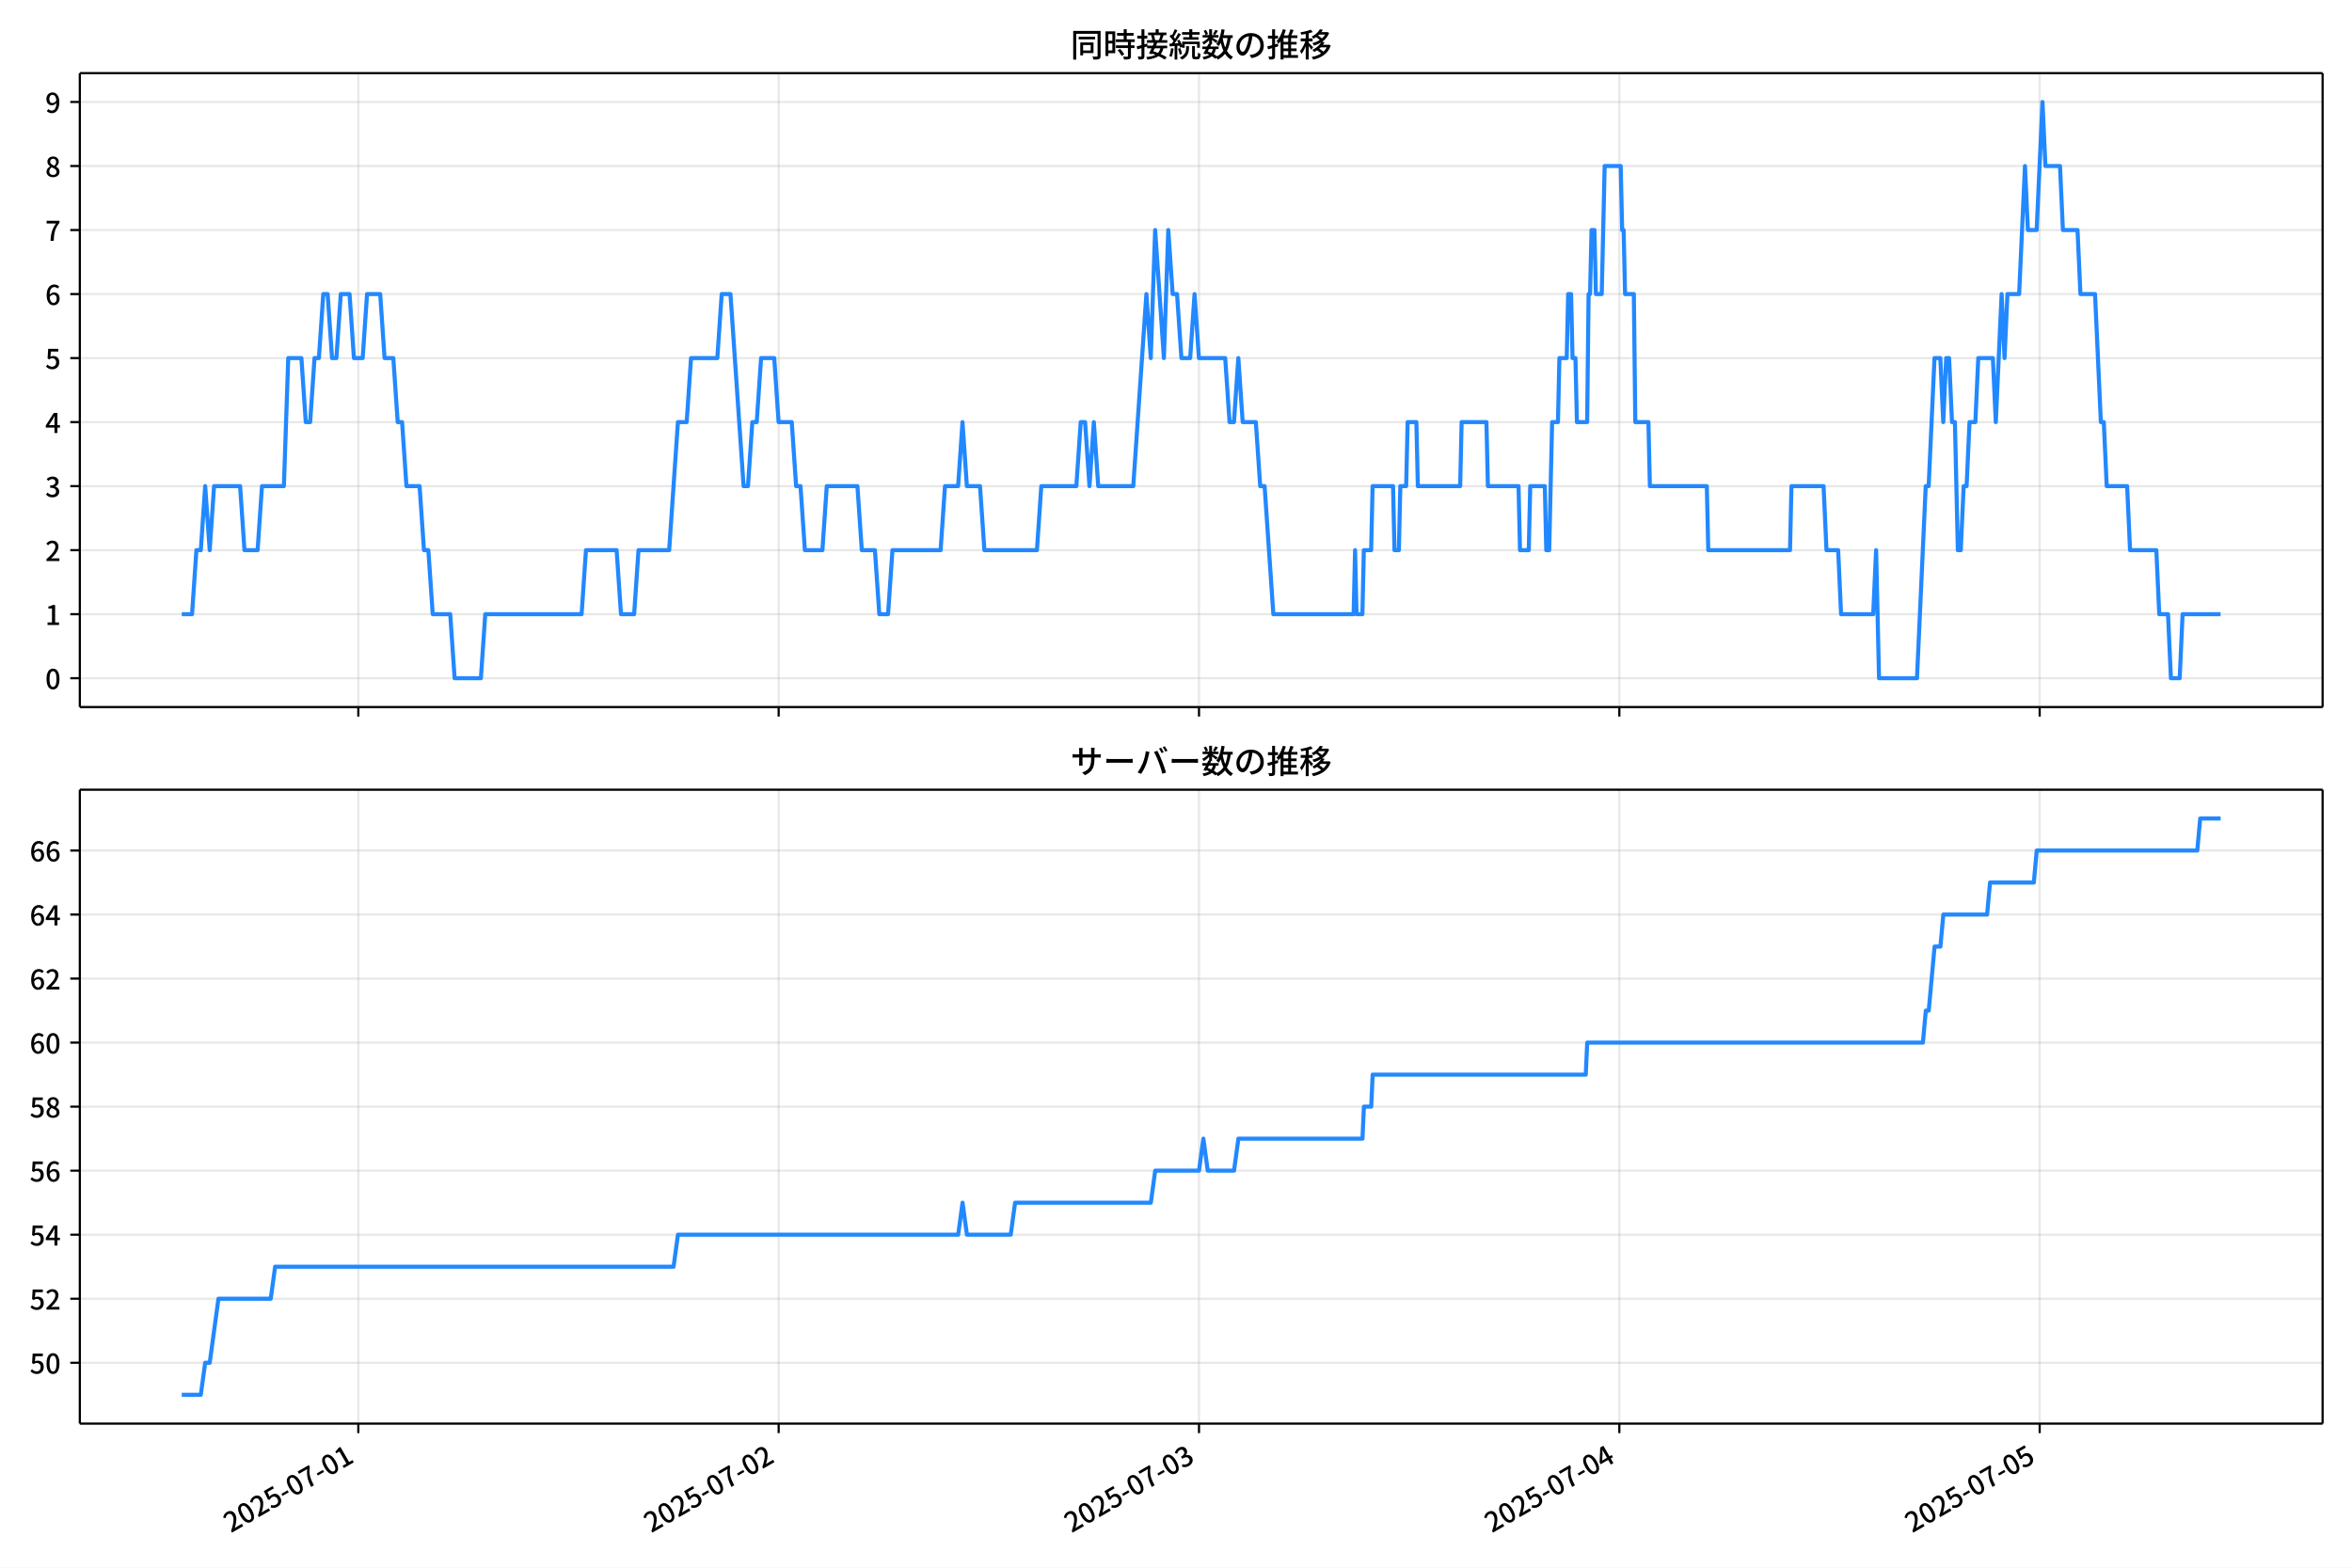
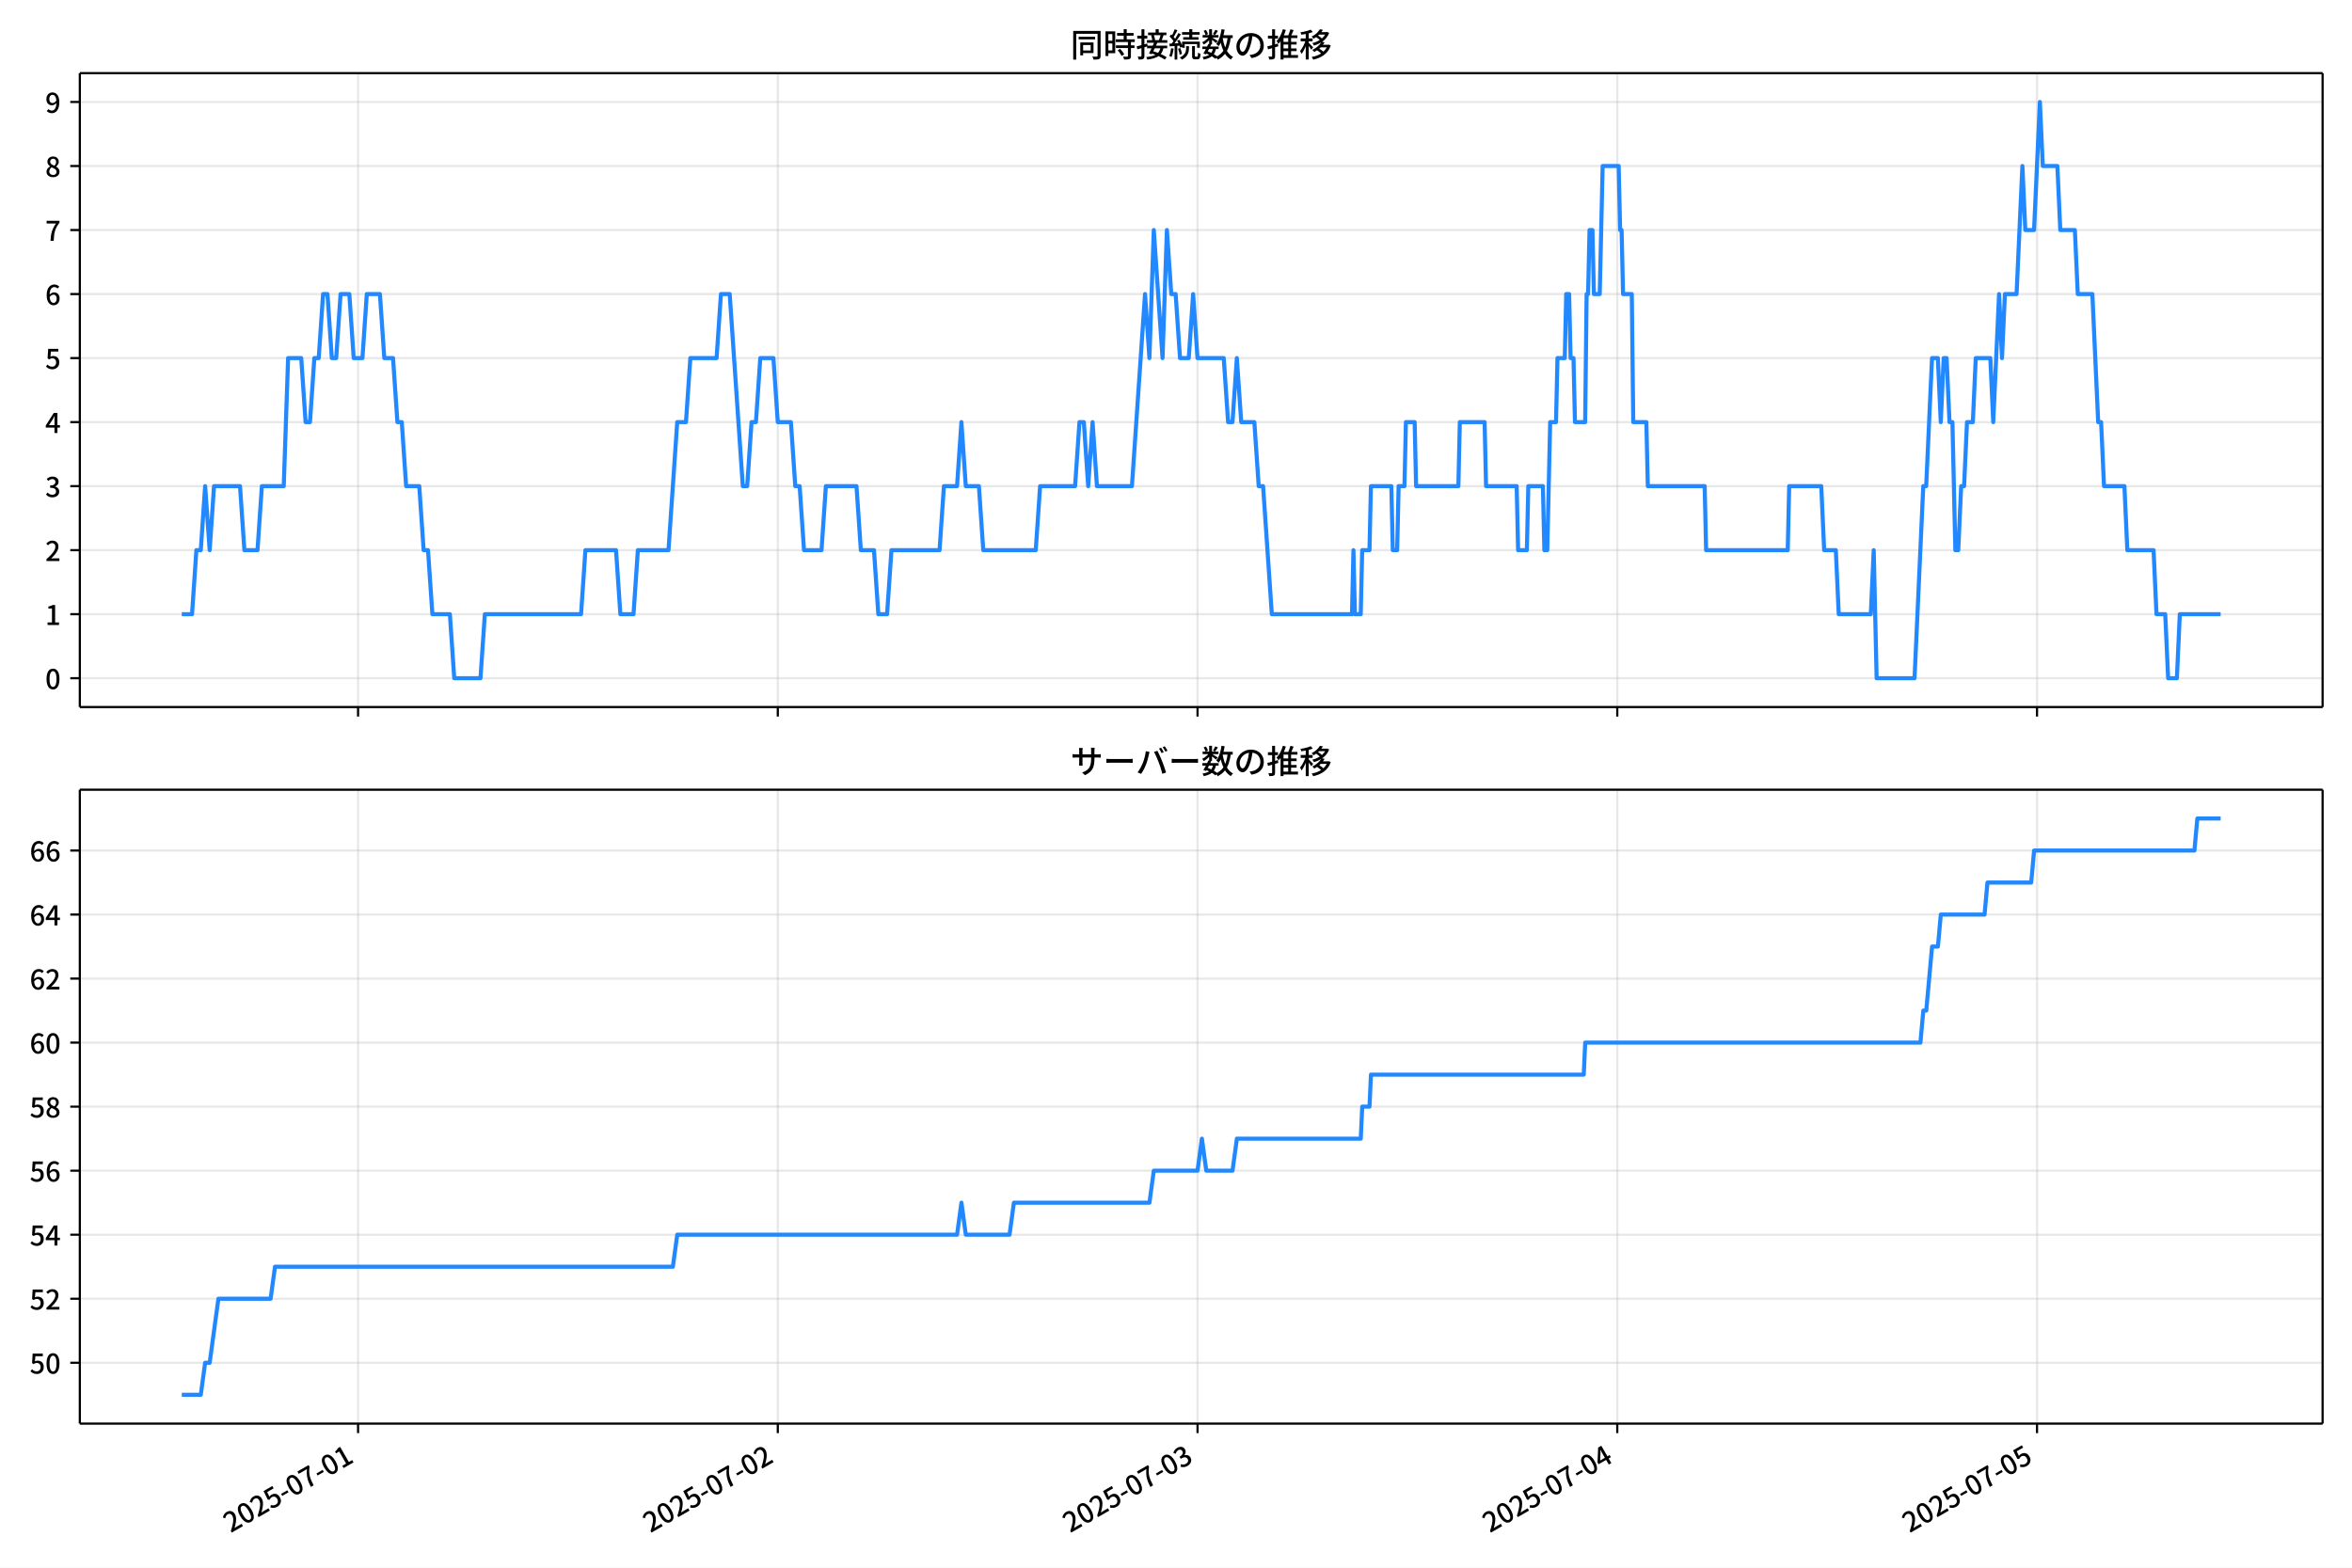
<svg xmlns="http://www.w3.org/2000/svg" xmlns:xlink="http://www.w3.org/1999/xlink" version="1.1" viewBox="0 0 864 576">
  <defs>
    <style type="text/css">*{stroke-linejoin: round; stroke-linecap: butt}</style>
  </defs>
  <g id="aa">
    <g id="ab">
      <path d="m0 576h864v-576h-864z" fill="#fff" />
    </g>
    <g id="ac">
      <g id="ad">
        <path d="m29.32 259.78h823.88v-232.9h-823.88z" fill="#fff" />
      </g>
      <g id="ae">
        <g id="af">
          <g id="ag">
-             <path d="m131.63 259.78v-232.9" clip-path="url(#c)" fill="none" stroke="#b0b0b0" stroke-linecap="square" stroke-opacity=".3" stroke-width=".8" />
+             <path d="m131.53 259.78v-232.9" clip-path="url(#c)" fill="none" stroke="#b0b0b0" stroke-linecap="square" stroke-opacity=".3" stroke-width=".8" />
          </g>
          <g id="ah">
            <defs>
              <path id="g" d="m0 0v3.5" stroke="#000" stroke-width=".8" />
            </defs>
-             <use x="131.627" y="259.778" stroke="#000000" stroke-width=".8" xlink:href="#g" />
+             <use x="131.534" y="259.778" stroke="#000000" stroke-width=".8" xlink:href="#g" />
          </g>
        </g>
        <g id="ai">
          <g id="aj">
-             <path d="m286.04 259.78v-232.9" clip-path="url(#c)" fill="none" stroke="#b0b0b0" stroke-linecap="square" stroke-opacity=".3" stroke-width=".8" />
+             <path d="m285.72 259.78v-232.9" clip-path="url(#c)" fill="none" stroke="#b0b0b0" stroke-linecap="square" stroke-opacity=".3" stroke-width=".8" />
          </g>
          <g id="ak">
-             <use x="286.037" y="259.778" stroke="#000000" stroke-width=".8" xlink:href="#g" />
+             <use x="285.724" y="259.778" stroke="#000000" stroke-width=".8" xlink:href="#g" />
          </g>
        </g>
        <g id="al">
          <g id="am">
-             <path d="m440.45 259.78v-232.9" clip-path="url(#c)" fill="none" stroke="#b0b0b0" stroke-linecap="square" stroke-opacity=".3" stroke-width=".8" />
+             <path d="m439.91 259.78v-232.9" clip-path="url(#c)" fill="none" stroke="#b0b0b0" stroke-linecap="square" stroke-opacity=".3" stroke-width=".8" />
          </g>
          <g id="an">
-             <use x="440.448" y="259.778" stroke="#000000" stroke-width=".8" xlink:href="#g" />
+             <use x="439.914" y="259.778" stroke="#000000" stroke-width=".8" xlink:href="#g" />
          </g>
        </g>
        <g id="ao">
          <g id="ap">
-             <path d="m594.86 259.78v-232.9" clip-path="url(#c)" fill="none" stroke="#b0b0b0" stroke-linecap="square" stroke-opacity=".3" stroke-width=".8" />
+             <path d="m594.1 259.78v-232.9" clip-path="url(#c)" fill="none" stroke="#b0b0b0" stroke-linecap="square" stroke-opacity=".3" stroke-width=".8" />
          </g>
          <g id="aq">
-             <use x="594.858" y="259.778" stroke="#000000" stroke-width=".8" xlink:href="#g" />
+             <use x="594.103" y="259.778" stroke="#000000" stroke-width=".8" xlink:href="#g" />
          </g>
        </g>
        <g id="ar">
          <g id="as">
-             <path d="m749.27 259.78v-232.9" clip-path="url(#c)" fill="none" stroke="#b0b0b0" stroke-linecap="square" stroke-opacity=".3" stroke-width=".8" />
+             <path d="m748.29 259.78v-232.9" clip-path="url(#c)" fill="none" stroke="#b0b0b0" stroke-linecap="square" stroke-opacity=".3" stroke-width=".8" />
          </g>
          <g id="at">
-             <use x="749.269" y="259.778" stroke="#000000" stroke-width=".8" xlink:href="#g" />
+             <use x="748.293" y="259.778" stroke="#000000" stroke-width=".8" xlink:href="#g" />
          </g>
        </g>
      </g>
      <g id="au">
        <g id="av">
          <g id="aw">
            <path d="m29.32 249.19h823.88" clip-path="url(#c)" fill="none" stroke="#b0b0b0" stroke-linecap="square" stroke-opacity=".3" stroke-width=".8" />
          </g>
          <g id="ax">
            <defs>
              <path id="a" d="m0 0h-3.5" stroke="#000" stroke-width=".8" />
            </defs>
            <use x="29.32" y="249.191" stroke="#000000" stroke-width=".8" xlink:href="#a" />
          </g>
          <g id="ay">
            <g transform="translate(16.62 253.18) scale(.1 -.1)">
              <defs>
                <path id="b" transform="scale(.015625)" d="m1830-90q-460 0-806 275-346 276-535 823-188 547-188 1366 0 820 188 1357 189 538 535 803 346 266 806 266 461 0 800-269 340-269 528-803 189-534 189-1354 0-819-189-1366-188-547-528-823-339-275-800-275zm0 589q237 0 422 185 186 186 288 599 103 413 103 1091 0 679-103 1082-102 403-288 582-185 180-422 180-236 0-422-180-186-179-292-582-105-403-105-1082 0-678 105-1091 106-413 292-599 186-185 422-185z" />
              </defs>
              <use xlink:href="#b" />
            </g>
          </g>
        </g>
        <g id="az">
          <g id="ba">
            <path d="m29.32 225.67h823.88" clip-path="url(#c)" fill="none" stroke="#b0b0b0" stroke-linecap="square" stroke-opacity=".3" stroke-width=".8" />
          </g>
          <g id="bb">
            <use x="29.32" y="225.666" stroke="#000000" stroke-width=".8" xlink:href="#a" />
          </g>
          <g id="bc">
            <g transform="translate(16.62 229.65) scale(.1 -.1)">
              <defs>
                <path id="q" transform="scale(.015625)" d="m544 0v608h1037v3277h-845v467q333 58 579 147 247 90 451 218h557v-4109h915v-608h-2694z" />
              </defs>
              <use xlink:href="#q" />
            </g>
          </g>
        </g>
        <g id="bd">
          <g id="be">
            <path d="m29.32 202.14h823.88" clip-path="url(#c)" fill="none" stroke="#b0b0b0" stroke-linecap="square" stroke-opacity=".3" stroke-width=".8" />
          </g>
          <g id="bf">
            <use x="29.32" y="202.141" stroke="#000000" stroke-width=".8" xlink:href="#a" />
          </g>
          <g id="bg">
            <g transform="translate(16.62 206.13) scale(.1 -.1)">
              <defs>
                <path id="e" transform="scale(.015625)" d="m282 0v429q697 621 1164 1136 468 515 701 956 234 442 234 826 0 256-87 451-86 196-262 301-176 106-445 106-275 0-506-151-230-150-422-368l-416 410q301 333 637 518 336 186 803 186 429 0 749-176t496-493 176-745q0-455-224-919t-615-935q-390-470-889-950 186 20 394 36t374 16h1184v-634h-3046z" />
              </defs>
              <use xlink:href="#e" />
            </g>
          </g>
        </g>
        <g id="bh">
          <g id="bi">
            <path d="m29.32 178.62h823.88" clip-path="url(#c)" fill="none" stroke="#b0b0b0" stroke-linecap="square" stroke-opacity=".3" stroke-width=".8" />
          </g>
          <g id="bj">
            <use x="29.32" y="178.616" stroke="#000000" stroke-width=".8" xlink:href="#a" />
          </g>
          <g id="bk">
            <g transform="translate(16.62 182.6) scale(.1 -.1)">
              <defs>
                <path id="p" transform="scale(.015625)" d="m1715-90q-371 0-656 90t-503 240q-217 150-377 323l359 474q211-205 479-359 269-153 634-153 269 0 467 92 199 93 311 266t112 423q0 256-125 451t-429 300q-304 106-835 106v551q467 0 732 105 266 106 384 291 119 186 119 423 0 307-192 489-192 183-531 183-269 0-503-119-233-118-438-316l-384 460q282 256 614 413 333 157 737 157 422 0 748-144 327-144 512-413 186-269 186-659 0-403-221-685-221-281-592-422v-26q269-70 490-227t349-400 128-557q0-422-215-726-214-304-573-468-358-163-787-163z" />
              </defs>
              <use xlink:href="#p" />
            </g>
          </g>
        </g>
        <g id="bl">
          <g id="bm">
            <path d="m29.32 155.09h823.88" clip-path="url(#c)" fill="none" stroke="#b0b0b0" stroke-linecap="square" stroke-opacity=".3" stroke-width=".8" />
          </g>
          <g id="bn">
            <use x="29.32" y="155.091" stroke="#000000" stroke-width=".8" xlink:href="#a" />
          </g>
          <g id="bo">
            <g transform="translate(16.62 159.08) scale(.1 -.1)">
              <defs>
                <path id="k" transform="scale(.015625)" d="m2170 0v3072q0 192 12 457 13 266 20 458h-26q-90-179-183-365-92-185-195-364l-921-1415h2579v-576h-3328v493l1875 2957h858v-4717h-691z" />
              </defs>
              <use xlink:href="#k" />
            </g>
          </g>
        </g>
        <g id="bp">
          <g id="bq">
            <path d="m29.32 131.57h823.88" clip-path="url(#c)" fill="none" stroke="#b0b0b0" stroke-linecap="square" stroke-opacity=".3" stroke-width=".8" />
          </g>
          <g id="br">
            <use x="29.32" y="131.566" stroke="#000000" stroke-width=".8" xlink:href="#a" />
          </g>
          <g id="bs">
            <g transform="translate(16.62 135.55) scale(.1 -.1)">
              <defs>
                <path id="f" transform="scale(.015625)" d="m1715-90q-365 0-653 90t-506 237q-217 147-383 307l352 480q134-134 294-246t361-183q202-70 452-70 262 0 473 118 212 119 333 346 122 227 122 541 0 460-247 716-246 256-649 256-224 0-384-64t-365-198l-365 237 141 2240h2387v-627h-1747l-109-1204q154 77 307 118 154 42 340 42 397 0 723-160t518-490q192-329 192-847 0-519-224-887t-586-560q-361-192-777-192z" />
              </defs>
              <use xlink:href="#f" />
            </g>
          </g>
        </g>
        <g id="bt">
          <g id="bu">
            <path d="m29.32 108.04h823.88" clip-path="url(#c)" fill="none" stroke="#b0b0b0" stroke-linecap="square" stroke-opacity=".3" stroke-width=".8" />
          </g>
          <g id="bv">
            <use x="29.32" y="108.041" stroke="#000000" stroke-width=".8" xlink:href="#a" />
          </g>
          <g id="bw">
            <g transform="translate(16.62 112.03) scale(.1 -.1)">
              <defs>
                <path id="i" transform="scale(.015625)" d="m1971-90q-339 0-634 144-294 144-518 435-224 292-352 733-128 442-128 1044 0 678 147 1161 148 483 397 784 250 301 570 445t665 144q397 0 688-147 292-147 490-359l-403-448q-128 154-327 253-198 99-409 99-307 0-567-182-259-182-413-605-153-422-153-1145 0-608 115-1002t326-589q212-195 493-195 212 0 375 121 163 122 259 343t96 522q0 300-90 511-89 212-259 320-169 109-419 109-211 0-451-134t-458-461l-25 538q134 192 313 323t374 201q196 71 375 71 397 0 694-163 298-163 467-490 170-326 170-825 0-468-195-817-195-348-512-544-317-195-701-195z" />
              </defs>
              <use xlink:href="#i" />
            </g>
          </g>
        </g>
        <g id="bx">
          <g id="by">
            <path d="m29.32 84.516h823.88" clip-path="url(#c)" fill="none" stroke="#b0b0b0" stroke-linecap="square" stroke-opacity=".3" stroke-width=".8" />
          </g>
          <g id="bz">
            <use x="29.32" y="84.516" stroke="#000000" stroke-width=".8" xlink:href="#a" />
          </g>
          <g id="ca">
            <g transform="translate(16.62 88.501) scale(.1 -.1)">
              <defs>
                <path id="j" transform="scale(.015625)" d="m1235 0q32 646 109 1187t224 1024 384 941 576 938h-2208v627h3027v-455q-409-512-665-989-256-476-397-969t-205-1053-90-1251h-755z" />
              </defs>
              <use xlink:href="#j" />
            </g>
          </g>
        </g>
        <g id="cb">
          <g id="cc">
            <path d="m29.32 60.991h823.88" clip-path="url(#c)" fill="none" stroke="#b0b0b0" stroke-linecap="square" stroke-opacity=".3" stroke-width=".8" />
          </g>
          <g id="cd">
            <use x="29.32" y="60.991" stroke="#000000" stroke-width=".8" xlink:href="#a" />
          </g>
          <g id="ce">
            <g transform="translate(16.62 64.976) scale(.1 -.1)">
              <defs>
                <path id="o" transform="scale(.015625)" d="m1830-90q-441 0-787 163-345 164-547 448-202 285-202 650 0 314 122 557t314 419 403 291v32q-256 186-442 458-185 272-185 643 0 365 176 640t480 425q304 151 694 151 410 0 704-160t457-439q164-278 164-649 0-237-96-448t-234-381q-137-169-291-278v-32q218-115 397-285 179-169 288-406t109-557q0-346-189-628-189-281-532-448-342-166-803-166zm314 2708q205 198 310 419 106 221 106 464 0 211-83 384t-247 272q-163 99-393 99-288 0-480-183-192-182-192-502 0-256 134-429 135-172 359-294t486-230zm-294-2170q236 0 418 89 183 90 285 253 103 164 103 388 0 211-90 367-89 157-246 272-157 116-368 215t-454 195q-244-173-398-426-153-252-153-553 0-237 118-416 119-179 324-282 205-102 461-102z" />
              </defs>
              <use xlink:href="#o" />
            </g>
          </g>
        </g>
        <g id="cf">
          <g id="cg">
            <path d="m29.32 37.466h823.88" clip-path="url(#c)" fill="none" stroke="#b0b0b0" stroke-linecap="square" stroke-opacity=".3" stroke-width=".8" />
          </g>
          <g id="ch">
            <use x="29.32" y="37.466" stroke="#000000" stroke-width=".8" xlink:href="#a" />
          </g>
          <g id="ci">
            <g transform="translate(16.62 41.451) scale(.1 -.1)">
              <defs>
                <path id="x" transform="scale(.015625)" d="m1562-90q-410 0-708 150-297 151-502 356l403 461q141-160 346-256t422-96q224 0 425 102 202 103 352 333 151 230 237 614 87 384 87 941 0 589-115 970t-323 563-496 182q-205 0-372-118-166-118-262-336t-96-525q0-301 86-512 87-211 259-323 173-112 417-112 224 0 460 141 237 141 448 461l32-544q-134-180-313-314t-371-208-384-74q-391 0-689 166-297 167-467 496-169 330-169 823 0 467 195 816t515 541 698 192q339 0 636-138 298-137 519-419 221-281 349-710t128-1018q0-691-141-1187t-391-807q-249-310-563-461-313-150-652-150z" />
              </defs>
              <use xlink:href="#x" />
            </g>
          </g>
        </g>
      </g>
      <g id="cj">
-         <path d="m66.769 225.67h3.776l1.605-23.525h1.614l1.605-23.525 1.667 23.525 1.601-23.525h9.561l1.608 23.525h4.825l1.608-23.525h8.042l1.608-47.05h4.825l1.608 23.525h1.608l1.608-23.525h1.608l1.608-23.525h1.608l1.608 23.525h1.608l1.608-23.525h3.217l1.608 23.525h3.217l1.608-23.525h4.825l1.608 23.525h3.217l1.608 23.525h1.608l1.608 23.525h4.825l1.608 23.525h1.608l1.608 23.525h6.434l1.608 23.525h9.651l1.608-23.525h35.386l1.608-23.525h11.259l1.608 23.525h4.825l1.608-23.525h11.259l3.217-47.05h3.217l1.608-23.525h9.651l1.608-23.525h3.217l4.825 70.575h1.608l1.608-23.525h1.608l1.608-23.525h4.825l1.608 23.525h4.825l1.608 23.525h1.608l1.608 23.525h6.434l1.608-23.525h11.259l1.608 23.525h4.825l1.608 23.525h3.217l1.608-23.525h17.693l1.608-23.525h4.825l1.608-23.525 1.608 23.525h4.825l1.608 23.525h19.301l1.608-23.525h12.868l1.608-23.525h1.608l1.608 23.525 1.608-23.525 1.608 23.525h12.868l4.825-70.575 1.608 23.525 1.608-47.05 3.217 47.05 1.608-47.05 1.608 23.525h1.608l1.608 23.525h3.217l1.608-23.525 1.608 23.525h9.651l1.608 23.525h1.608l1.608-23.525 1.608 23.525h4.825l1.608 23.525h1.608l3.217 47.05h29.488l.536-23.525.536 23.525h2.145l.536-23.525h2.681l.536-23.525h7.506l.536 23.525h1.608l.536-23.525h2.145l.536-23.525h3.217l.536 23.525h15.548l.536-23.525h9.114l.536 23.525h11.259l.536 23.525h3.217l.536-23.525h5.362l.536 23.525h1.072l1.072-47.05h2.145l.536-23.525h2.681l.536-23.525h1.072l.536 23.525h1.072l.536 23.525h3.753l.536-47.05h.536l.536-23.525h1.072l.536 23.525h2.145l1.072-47.05h5.898l.536 23.525h.536l.536 23.525h3.217l.536 47.05h4.825l.536 23.525h20.91l.536 23.525h30.024l.536-23.525h11.795l1.072 23.525h4.289l1.072 23.525h11.795l1.072-23.525 1.072 47.05h13.94l3.217-70.575h1.072l2.145-47.05h2.145l1.072 23.525 1.072-23.525h1.072l1.072 23.525h1.072l1.072 47.05h1.072l1.072-23.525h1.072l1.072-23.525h2.145l1.072-23.525h5.362l1.072 23.525 2.145-47.05 1.072 23.525 1.072-23.525h4.289l2.145-47.05 1.072 23.525h3.217l2.145-47.05 1.072 23.525h5.362l1.072 23.525h5.362l1.072 23.525h5.362l2.145 47.05h1.072l1.072 23.525h7.506l1.072 23.525h9.651l1.072 23.525h3.217l1.072 23.525h3.217l1.072-23.525h13.94v0" clip-path="url(#c)" fill="none" stroke="#28f" stroke-linecap="square" stroke-width="1.5" />
+         <path d="m66.769 225.67h3.771l1.603-23.525h1.611l1.603-23.525 1.665 23.525 1.599-23.525h9.548l1.606 23.525h4.818l1.606-23.525h8.031l1.606-47.05h4.818l1.606 23.525h1.606l1.606-23.525h1.606l1.606-23.525h1.606l1.606 23.525h1.606l1.606-23.525h3.212l1.606 23.525h3.212l1.606-23.525h4.818l1.606 23.525h3.212l1.606 23.525h1.606l1.606 23.525h4.818l1.606 23.525h1.606l1.606 23.525h6.425l1.606 23.525h9.637l1.606-23.525h35.335l1.606-23.525h11.243l1.606 23.525h4.818l1.606-23.525h11.243l3.212-47.05h3.212l1.606-23.525h9.637l1.606-23.525h3.212l4.818 70.575h1.606l1.606-23.525h1.606l1.606-23.525h4.818l1.606 23.525h4.818l1.606 23.525h1.606l1.606 23.525h6.425l1.606-23.525h11.243l1.606 23.525h4.818l1.606 23.525h3.212l1.606-23.525h17.668l1.606-23.525h4.818l1.606-23.525 1.606 23.525h4.818l1.606 23.525h19.274l1.606-23.525h12.849l1.606-23.525h1.606l1.606 23.525 1.606-23.525 1.606 23.525h12.849l4.818-70.575 1.606 23.525 1.606-47.05 3.212 47.05 1.606-47.05 1.606 23.525h1.606l1.606 23.525h3.212l1.606-23.525 1.606 23.525h9.637l1.606 23.525h1.606l1.606-23.525 1.606 23.525h4.818l1.606 23.525h1.606l3.212 47.05h29.446l.535-23.525.535 23.525h2.142l.535-23.525h2.677l.535-23.525h7.495l.535 23.525h1.606l.535-23.525h2.142l.535-23.525h3.212l.535 23.525h15.526l.535-23.525h9.101l.535 23.525h11.243l.535 23.525h3.212l.535-23.525h5.354l.535 23.525h1.071l1.071-47.05h2.142l.535-23.525h2.677l.535-23.525h1.071l.535 23.525h1.071l.535 23.525h3.748l.535-47.05h.535l.535-23.525h1.071l.535 23.525h2.142l1.071-47.05h5.889l.535 23.525h.535l.535 23.525h3.212l.535 47.05h4.818l.535 23.525h20.88l.535 23.525h29.981l.535-23.525h11.778l1.071 23.525h4.283l1.071 23.525h11.778l1.071-23.525 1.071 47.05h13.92l3.212-70.575h1.071l2.142-47.05h2.142l1.071 23.525 1.071-23.525h1.071l1.071 23.525h1.071l1.071 47.05h1.071l1.071-23.525h1.071l1.071-23.525h2.142l1.071-23.525h5.354l1.071 23.525 2.142-47.05 1.071 23.525 1.071-23.525h4.283l2.142-47.05 1.071 23.525h3.212l2.142-47.05 1.071 23.525h5.354l1.071 23.525h5.354l1.071 23.525h5.354l2.142 47.05h1.071l1.071 23.525h7.495l1.071 23.525h9.637l1.071 23.525h3.212l1.071 23.525h3.212l1.071-23.525h14.991v0" clip-path="url(#c)" fill="none" stroke="#28f" stroke-linecap="square" stroke-width="1.5" />
      </g>
      <g id="ck">
        <path d="m29.32 259.78v-232.9" fill="none" stroke="#000" stroke-linecap="square" stroke-width=".8" />
      </g>
      <g id="cl">
        <path d="m853.2 259.78v-232.9" fill="none" stroke="#000" stroke-linecap="square" stroke-width=".8" />
      </g>
      <g id="cm">
        <path d="m29.32 259.78h823.88" fill="none" stroke="#000" stroke-linecap="square" stroke-width=".8" />
      </g>
      <g id="cn">
        <path d="m29.32 26.88h823.88" fill="none" stroke="#000" stroke-linecap="square" stroke-width=".8" />
      </g>
      <g id="co">
        <g transform="translate(393.26 20.88) scale(.12 -.12)">
          <defs>
            <path id="w" transform="scale(.015625)" d="m1587 3936h3232v-518h-3232v518zm320-1114h557v-2534h-557v2534zm301 0h2291v-2086h-2291v512h1734v1069h-1734v505zm-1683 2260h5113v-570h-4524v-5056h-589v5626zm4768 0h595v-4896q0-250-67-397t-227-218q-160-77-426-96t-675-19q-13 83-45 192t-77 218q-45 108-89 185 281-13 527-13 247 0 330 0 83 7 118 42 36 35 36 112v4890z" />
            <path id="u" transform="scale(.015625)" d="m2714 4672h3238v-525h-3238v525zm-244-1235h3712v-538h-3712v538zm20-1184h3635v-531h-3635v531zm1523 3155h595v-2310h-595v2310zm832-2451h589v-2823q0-230-61-364-61-135-227-199-167-70-423-86t-633-16q-20 121-78 285-57 163-121 284 275-6 509-9t310-3q77 6 106 28 29 23 29 93v2810zm-2023-1677 487 282q153-160 313-352t294-381q135-189 206-343l-519-313q-64 153-189 348-124 196-278 394-154 199-314 365zm-2086 3718h1619v-4281h-1619v544h1056v3187h-1056v550zm32-1843h1293v-537h-1293v537zm-320 1843h563v-4832h-563v4832z" />
            <path id="v" transform="scale(.015625)" d="m3866 5408h614v-870h-614v870zm-1479-653h3597v-518h-3597v518zm-230-1485h4e3v-518h-4e3v518zm825 922 519 102q64-160 121-342 58-182 96-352 39-170 45-304l-544-128q-6 134-42 313-35 180-83 365-48 186-112 346zm1856 109 589-71q-96-275-202-557-105-281-195-486l-518 77q58 147 122 329 64 183 118 372t86 336zm-2643-2106h3943v-518h-3943v518zm1408 685 602-115q-167-371-362-784t-390-797-362-685l-525 179q160 288 346 666t368 784 323 752zm-659-2157 358 403q352-102 733-240 381-137 752-304 371-166 697-336 327-169 558-329l-384-461q-218 160-532 336-313 176-685 345-371 170-755 323-384 154-742 263zm1894 1114 583-71q-122-550-353-944-230-393-604-662t-922-435q-547-167-1296-269-25 128-93 269-67 141-137 230 678 64 1168 192t819 349q330 221 531 550 202 330 304 791zm-4684 217q396 90 953 240 557 151 1120 311l77-544q-525-154-1053-311-528-156-963-284l-134 588zm121 2093h1965v-563h-1965v563zm819 1248h576v-5229q0-236-51-374t-192-208q-141-77-355-99-214-23-541-16-13 115-64 288t-109 294q205-6 381-6t234 0q64 0 92 28 29 29 29 93v5229z" />
            <path id="t" transform="scale(.015625)" d="m4058 5408h595v-1798h-595v1798zm-1415-563h3443v-499h-3443v499zm231-992h3008v-499h-3008v499zm-224-877h3475v-1203h-531v729h-2432v-729h-512v1203zm1964-877h551v-1881q0-122 22-157 23-35 106-35 25 0 92 0 68 0 135 0t99 0q51 0 83 54t45 224 19 515q90-70 234-131t259-93q-19-429-83-662-64-234-183-326-118-93-316-93-39 0-103 0t-134 0-138 0q-67 0-99 0-237 0-365 64t-176 218q-48 153-48 422v1881zm-1164-6h550v-455q0-243-48-528-48-284-186-579-137-294-409-572-272-279-727-503-70 90-192 208-121 118-230 195 416 205 665 438 250 234 371 474 122 240 164 467 42 228 42 413v442zm-2240 3309 524-192q-121-244-259-503-137-259-275-496t-259-416l-410 173q122 186 246 438 125 253 240 515 116 263 193 481zm716-743 500-230q-224-359-496-756-272-396-548-764-275-368-518-650l-358 205q179 211 377 483 199 272 387 569 189 298 358 592 170 295 298 551zm-1721-665 307 403q166-154 339-340 173-185 320-364t224-327l-326-460q-77 160-218 348-141 189-314 384-172 196-332 356zm1485-832 435 179q128-211 249-458 122-246 215-474 93-227 137-412l-473-211q-32 185-119 422-86 237-201 486-115 250-243 468zm-1530-583q422 26 998 54 576 29 1184 68l7-499q-570-45-1127-84-556-38-992-70l-70 531zm1702-992 436 135q121-276 214-596t118-556l-454-148q-26 237-112 563-86 327-202 602zm-1363 109 499-83q-57-455-163-897-105-441-253-748-51 32-134 73-83 42-170 83-86 42-144 62 148 294 234 697t131 813zm691 627h525v-2861h-525v2861z" />
            <path id="m" transform="scale(.015625)" d="m224 2022h3187v-499h-3187v499zm51 2247h3111v-487h-3111v487zm1127-1735 563-121q-154-320-333-672t-352-679q-173-326-326-582l-532 173q148 243 324 566t345 669q170 346 311 646zm934-832 563-64q-89-480-262-838t-461-614-701-432-976-298q-25 128-99 269t-157 237q659 102 1085 303 426 202 666 554t342 883zm422 3597 519-211q-147-218-298-436-150-217-278-377l-403 186q121 173 252 413 132 240 208 425zm-1203 109h563v-2957h-563v2957zm-1075-320 448 186q134-192 246-420 112-227 157-393l-467-211q-38 172-147 406t-237 432zm1094-1050 397-236q-160-263-400-529-240-265-519-489-278-224-553-378-51 103-141 237-89 135-179 218 269 109 534 294 266 186 493 416 228 231 368 467zm487-204q83-45 246-145 163-99 352-211t346-211 221-150l-327-423q-83 77-230 198-147 122-317 253-170 132-327 250-156 119-259 189l295 250zm1798 396h2311v-556h-2311v556zm115 1178 615-90q-103-640-263-1235t-384-1101q-224-505-512-889-44 57-134 134t-186 157-166 125q275 339 473 796 199 458 340 995 141 538 217 1108zm1223-1510 614-58q-147-1101-445-1940-297-838-813-1443-515-604-1321-1014-26 71-90 177-64 105-134 208-70 102-128 159 742 346 1212 880 471 535 730 1290 260 755 375 1741zm-1005-135q134-851 387-1597 253-745 659-1305 407-560 1002-874-70-57-154-150-83-93-154-189-70-96-121-179-633 371-1056 988-422 618-688 1434-265 816-425 1783l550 89zm-3309-3065 327 416q377-148 754-330 378-182 701-378 324-195 548-368l-416-435q-211 179-519 378-307 198-666 383-358 186-729 334z" />
            <path id="s" transform="scale(.015625)" d="m3686 4378q-64-493-163-1041-99-547-265-1084-192-653-432-1104t-522-688-595-237q-320 0-596 221-275 221-448 621-172 400-172 931 0 537 220 1017 221 480 611 851 391 372 909 583 519 211 1121 211 576 0 1040-186 464-185 793-515 330-329 502-771 173-441 173-941 0-672-278-1194-278-521-816-851-538-329-1318-444l-378 601q166 20 307 42t263 48q307 70 585 217 279 148 496 375 218 227 342 534 125 308 125 692t-122 713q-121 330-358 573-236 243-582 380-346 138-781 138-525 0-935-186-409-185-694-489-284-304-432-656-147-352-147-678 0-365 89-605 90-240 224-355 135-115 276-115t288 144 297 457q151 314 298 800 147 461 246 982 100 522 145 1021l684-12z" />
            <path id="n" transform="scale(.015625)" d="m2995 2925h2893v-519h-2893v519zm0-1280h2893v-519h-2893v519zm-64-1299h3232v-557h-3232v557zm1312 3577h563v-3763h-563v3763zm429 1466 634-141q-154-390-340-794-185-403-339-684l-512 140q103 199 208 458 106 259 195 528 90 269 154 493zm-1472 25 582-147q-153-518-371-1018-217-499-483-931t-573-758q-38 64-109 160-70 96-147 198-77 103-141 160 416 416 733 1034t509 1302zm128-1203h2720v-537h-2720v-4205h-582v4422l313 320h269zm-3174-2157q396 90 953 240 557 151 1120 311l77-544q-525-154-1053-311-528-156-963-284l-134 588zm121 2093h1965v-563h-1965v563zm819 1248h576v-5229q0-236-51-374t-192-208q-141-77-355-99-214-23-541-16-13 115-64 288t-109 294q205-6 381-6t234 0q64 0 92 28 29 29 29 93v5229z" />
            <path id="l" transform="scale(.015625)" d="m4051 5402 595-109q-281-493-729-941t-1107-806q-39 64-106 144t-141 153q-73 74-137 119 608 288 1011 678t614 762zm-77-557h1511v-493h-1863l352 493zm1293 0h109l109 25 384-179q-192-505-496-905t-695-701q-390-301-845-519-454-217-947-358-44 109-137 253t-176 227q448 109 867 294 419 186 777 445 359 259 631 592t419 730v96zm-1990-954 377 307q167-96 336-218 170-121 320-249 151-128 247-237l-397-332q-90 108-237 236t-317 259q-169 132-329 234zm1107-934 595-109q-307-538-803-1031-496-492-1232-876-38 64-102 144t-138 156q-74 77-138 116 455 217 807 483t604 554q253 288 407 563zm-90-589h1460v-506h-1818l358 506zm1268 0h121l109 26 384-167q-192-614-531-1075t-787-794q-448-332-983-553-534-221-1129-355-45 115-132 269-86 153-176 249 551 96 1043 285 493 189 903 473 410 285 714 669t464 883v90zm-2132-1056 410 339q186-102 384-237 198-134 371-275t282-269l-435-371q-103 128-270 272-166 144-361 288t-381 253zm-2150 3533h589v-5376h-589v5376zm-992-1242h2336v-569h-2336v569zm1024-224 365-160q-96-339-231-707-134-368-291-727-157-358-336-672-179-313-365-537-44 128-134 291t-160 272q173 192 339 457 167 266 323 570 157 304 282 618t208 595zm941 1946 416-467q-314-122-695-221-380-99-784-173-403-74-780-131-20 102-71 236-51 135-102 231 358 58 732 138 375 80 711 179t573 208zm-397-2579q58-45 179-170 122-125 266-266 144-140 259-265t160-183l-352-473q-58 102-157 255-99 154-218 317-118 164-227 311-108 147-185 237l275 237z" />
          </defs>
          <use xlink:href="#w" />
          <use transform="translate(100)" xlink:href="#u" />
          <use transform="translate(200)" xlink:href="#v" />
          <use transform="translate(300)" xlink:href="#t" />
          <use transform="translate(400)" xlink:href="#m" />
          <use transform="translate(500)" xlink:href="#s" />
          <use transform="translate(600)" xlink:href="#n" />
          <use transform="translate(700)" xlink:href="#l" />
        </g>
      </g>
    </g>
    <g id="cp">
      <g id="cq">
        <path d="m29.32 523.06h823.88v-232.9h-823.88z" fill="#fff" />
      </g>
      <g id="cr">
        <g id="cs">
          <g id="ct">
-             <path d="m131.63 523.06v-232.9" clip-path="url(#d)" fill="none" stroke="#b0b0b0" stroke-linecap="square" stroke-opacity=".3" stroke-width=".8" />
+             <path d="m131.53 523.06v-232.9" clip-path="url(#d)" fill="none" stroke="#b0b0b0" stroke-linecap="square" stroke-opacity=".3" stroke-width=".8" />
          </g>
          <g id="cu">
-             <use x="131.627" y="523.055" stroke="#000000" stroke-width=".8" xlink:href="#g" />
+             <use x="131.534" y="523.055" stroke="#000000" stroke-width=".8" xlink:href="#g" />
          </g>
          <g id="cv">
-             <g transform="translate(84.837 563.33) rotate(-30) scale(.1 -.1)">
+             <g transform="translate(84.745 563.33) rotate(-30) scale(.1 -.1)">
              <defs>
                <path id="h" transform="scale(.015625)" d="m301 1536v544h1689v-544h-1689z" />
              </defs>
              <use xlink:href="#e" />
              <use transform="translate(57)" xlink:href="#b" />
              <use transform="translate(114)" xlink:href="#e" />
              <use transform="translate(171)" xlink:href="#f" />
              <use transform="translate(228)" xlink:href="#h" />
              <use transform="translate(263.7)" xlink:href="#b" />
              <use transform="translate(320.7)" xlink:href="#j" />
              <use transform="translate(377.7)" xlink:href="#h" />
              <use transform="translate(413.4)" xlink:href="#b" />
              <use transform="translate(470.4)" xlink:href="#q" />
            </g>
          </g>
        </g>
        <g id="cw">
          <g id="cx">
-             <path d="m286.04 523.06v-232.9" clip-path="url(#d)" fill="none" stroke="#b0b0b0" stroke-linecap="square" stroke-opacity=".3" stroke-width=".8" />
+             <path d="m285.72 523.06v-232.9" clip-path="url(#d)" fill="none" stroke="#b0b0b0" stroke-linecap="square" stroke-opacity=".3" stroke-width=".8" />
          </g>
          <g id="cy">
-             <use x="286.037" y="523.055" stroke="#000000" stroke-width=".8" xlink:href="#g" />
+             <use x="285.724" y="523.055" stroke="#000000" stroke-width=".8" xlink:href="#g" />
          </g>
          <g id="cz">
-             <g transform="translate(239.25 563.33) rotate(-30) scale(.1 -.1)">
+             <g transform="translate(238.93 563.33) rotate(-30) scale(.1 -.1)">
              <use xlink:href="#e" />
              <use transform="translate(57)" xlink:href="#b" />
              <use transform="translate(114)" xlink:href="#e" />
              <use transform="translate(171)" xlink:href="#f" />
              <use transform="translate(228)" xlink:href="#h" />
              <use transform="translate(263.7)" xlink:href="#b" />
              <use transform="translate(320.7)" xlink:href="#j" />
              <use transform="translate(377.7)" xlink:href="#h" />
              <use transform="translate(413.4)" xlink:href="#b" />
              <use transform="translate(470.4)" xlink:href="#e" />
            </g>
          </g>
        </g>
        <g id="da">
          <g id="db">
-             <path d="m440.45 523.06v-232.9" clip-path="url(#d)" fill="none" stroke="#b0b0b0" stroke-linecap="square" stroke-opacity=".3" stroke-width=".8" />
+             <path d="m439.91 523.06v-232.9" clip-path="url(#d)" fill="none" stroke="#b0b0b0" stroke-linecap="square" stroke-opacity=".3" stroke-width=".8" />
          </g>
          <g id="dc">
-             <use x="440.448" y="523.055" stroke="#000000" stroke-width=".8" xlink:href="#g" />
+             <use x="439.914" y="523.055" stroke="#000000" stroke-width=".8" xlink:href="#g" />
          </g>
          <g id="dd">
-             <g transform="translate(393.66 563.33) rotate(-30) scale(.1 -.1)">
+             <g transform="translate(393.12 563.33) rotate(-30) scale(.1 -.1)">
              <use xlink:href="#e" />
              <use transform="translate(57)" xlink:href="#b" />
              <use transform="translate(114)" xlink:href="#e" />
              <use transform="translate(171)" xlink:href="#f" />
              <use transform="translate(228)" xlink:href="#h" />
              <use transform="translate(263.7)" xlink:href="#b" />
              <use transform="translate(320.7)" xlink:href="#j" />
              <use transform="translate(377.7)" xlink:href="#h" />
              <use transform="translate(413.4)" xlink:href="#b" />
              <use transform="translate(470.4)" xlink:href="#p" />
            </g>
          </g>
        </g>
        <g id="de">
          <g id="df">
-             <path d="m594.86 523.06v-232.9" clip-path="url(#d)" fill="none" stroke="#b0b0b0" stroke-linecap="square" stroke-opacity=".3" stroke-width=".8" />
+             <path d="m594.1 523.06v-232.9" clip-path="url(#d)" fill="none" stroke="#b0b0b0" stroke-linecap="square" stroke-opacity=".3" stroke-width=".8" />
          </g>
          <g id="dg">
-             <use x="594.858" y="523.055" stroke="#000000" stroke-width=".8" xlink:href="#g" />
+             <use x="594.103" y="523.055" stroke="#000000" stroke-width=".8" xlink:href="#g" />
          </g>
          <g id="dh">
-             <g transform="translate(548.07 563.33) rotate(-30) scale(.1 -.1)">
+             <g transform="translate(547.31 563.33) rotate(-30) scale(.1 -.1)">
              <use xlink:href="#e" />
              <use transform="translate(57)" xlink:href="#b" />
              <use transform="translate(114)" xlink:href="#e" />
              <use transform="translate(171)" xlink:href="#f" />
              <use transform="translate(228)" xlink:href="#h" />
              <use transform="translate(263.7)" xlink:href="#b" />
              <use transform="translate(320.7)" xlink:href="#j" />
              <use transform="translate(377.7)" xlink:href="#h" />
              <use transform="translate(413.4)" xlink:href="#b" />
              <use transform="translate(470.4)" xlink:href="#k" />
            </g>
          </g>
        </g>
        <g id="di">
          <g id="dj">
-             <path d="m749.27 523.06v-232.9" clip-path="url(#d)" fill="none" stroke="#b0b0b0" stroke-linecap="square" stroke-opacity=".3" stroke-width=".8" />
+             <path d="m748.29 523.06v-232.9" clip-path="url(#d)" fill="none" stroke="#b0b0b0" stroke-linecap="square" stroke-opacity=".3" stroke-width=".8" />
          </g>
          <g id="dk">
-             <use x="749.269" y="523.055" stroke="#000000" stroke-width=".8" xlink:href="#g" />
+             <use x="748.293" y="523.055" stroke="#000000" stroke-width=".8" xlink:href="#g" />
          </g>
          <g id="dl">
-             <g transform="translate(702.48 563.33) rotate(-30) scale(.1 -.1)">
+             <g transform="translate(701.5 563.33) rotate(-30) scale(.1 -.1)">
              <use xlink:href="#e" />
              <use transform="translate(57)" xlink:href="#b" />
              <use transform="translate(114)" xlink:href="#e" />
              <use transform="translate(171)" xlink:href="#f" />
              <use transform="translate(228)" xlink:href="#h" />
              <use transform="translate(263.7)" xlink:href="#b" />
              <use transform="translate(320.7)" xlink:href="#j" />
              <use transform="translate(377.7)" xlink:href="#h" />
              <use transform="translate(413.4)" xlink:href="#b" />
              <use transform="translate(470.4)" xlink:href="#f" />
            </g>
          </g>
        </g>
      </g>
      <g id="dm">
        <g id="dn">
          <g id="do">
            <path d="m29.32 500.71h823.88" clip-path="url(#d)" fill="none" stroke="#b0b0b0" stroke-linecap="square" stroke-opacity=".3" stroke-width=".8" />
          </g>
          <g id="dp">
            <use x="29.32" y="500.707" stroke="#000000" stroke-width=".8" xlink:href="#a" />
          </g>
          <g id="dq">
            <g transform="translate(10.92 504.69) scale(.1 -.1)">
              <use xlink:href="#f" />
              <use transform="translate(57)" xlink:href="#b" />
            </g>
          </g>
        </g>
        <g id="dr">
          <g id="ds">
            <path d="m29.32 477.18h823.88" clip-path="url(#d)" fill="none" stroke="#b0b0b0" stroke-linecap="square" stroke-opacity=".3" stroke-width=".8" />
          </g>
          <g id="dt">
            <use x="29.32" y="477.182" stroke="#000000" stroke-width=".8" xlink:href="#a" />
          </g>
          <g id="du">
            <g transform="translate(10.92 481.17) scale(.1 -.1)">
              <use xlink:href="#f" />
              <use transform="translate(57)" xlink:href="#e" />
            </g>
          </g>
        </g>
        <g id="dv">
          <g id="dw">
            <path d="m29.32 453.66h823.88" clip-path="url(#d)" fill="none" stroke="#b0b0b0" stroke-linecap="square" stroke-opacity=".3" stroke-width=".8" />
          </g>
          <g id="dx">
            <use x="29.32" y="453.657" stroke="#000000" stroke-width=".8" xlink:href="#a" />
          </g>
          <g id="dy">
            <g transform="translate(10.92 457.64) scale(.1 -.1)">
              <use xlink:href="#f" />
              <use transform="translate(57)" xlink:href="#k" />
            </g>
          </g>
        </g>
        <g id="dz">
          <g id="ea">
            <path d="m29.32 430.13h823.88" clip-path="url(#d)" fill="none" stroke="#b0b0b0" stroke-linecap="square" stroke-opacity=".3" stroke-width=".8" />
          </g>
          <g id="eb">
            <use x="29.32" y="430.132" stroke="#000000" stroke-width=".8" xlink:href="#a" />
          </g>
          <g id="ec">
            <g transform="translate(10.92 434.12) scale(.1 -.1)">
              <use xlink:href="#f" />
              <use transform="translate(57)" xlink:href="#i" />
            </g>
          </g>
        </g>
        <g id="ed">
          <g id="ee">
            <path d="m29.32 406.61h823.88" clip-path="url(#d)" fill="none" stroke="#b0b0b0" stroke-linecap="square" stroke-opacity=".3" stroke-width=".8" />
          </g>
          <g id="ef">
            <use x="29.32" y="406.607" stroke="#000000" stroke-width=".8" xlink:href="#a" />
          </g>
          <g id="eg">
            <g transform="translate(10.92 410.59) scale(.1 -.1)">
              <use xlink:href="#f" />
              <use transform="translate(57)" xlink:href="#o" />
            </g>
          </g>
        </g>
        <g id="eh">
          <g id="ei">
            <path d="m29.32 383.08h823.88" clip-path="url(#d)" fill="none" stroke="#b0b0b0" stroke-linecap="square" stroke-opacity=".3" stroke-width=".8" />
          </g>
          <g id="ej">
            <use x="29.32" y="383.082" stroke="#000000" stroke-width=".8" xlink:href="#a" />
          </g>
          <g id="ek">
            <g transform="translate(10.92 387.07) scale(.1 -.1)">
              <use xlink:href="#i" />
              <use transform="translate(57)" xlink:href="#b" />
            </g>
          </g>
        </g>
        <g id="el">
          <g id="em">
            <path d="m29.32 359.56h823.88" clip-path="url(#d)" fill="none" stroke="#b0b0b0" stroke-linecap="square" stroke-opacity=".3" stroke-width=".8" />
          </g>
          <g id="en">
            <use x="29.32" y="359.557" stroke="#000000" stroke-width=".8" xlink:href="#a" />
          </g>
          <g id="eo">
            <g transform="translate(10.92 363.54) scale(.1 -.1)">
              <use xlink:href="#i" />
              <use transform="translate(57)" xlink:href="#e" />
            </g>
          </g>
        </g>
        <g id="ep">
          <g id="eq">
            <path d="m29.32 336.03h823.88" clip-path="url(#d)" fill="none" stroke="#b0b0b0" stroke-linecap="square" stroke-opacity=".3" stroke-width=".8" />
          </g>
          <g id="er">
            <use x="29.32" y="336.032" stroke="#000000" stroke-width=".8" xlink:href="#a" />
          </g>
          <g id="es">
            <g transform="translate(10.92 340.02) scale(.1 -.1)">
              <use xlink:href="#i" />
              <use transform="translate(57)" xlink:href="#k" />
            </g>
          </g>
        </g>
        <g id="et">
          <g id="eu">
            <path d="m29.32 312.51h823.88" clip-path="url(#d)" fill="none" stroke="#b0b0b0" stroke-linecap="square" stroke-opacity=".3" stroke-width=".8" />
          </g>
          <g id="ev">
            <use x="29.32" y="312.507" stroke="#000000" stroke-width=".8" xlink:href="#a" />
          </g>
          <g id="ew">
            <g transform="translate(10.92 316.49) scale(.1 -.1)">
              <use xlink:href="#i" />
              <use transform="translate(57)" xlink:href="#i" />
            </g>
          </g>
        </g>
      </g>
      <g id="ex">
-         <path d="m66.769 512.47h6.995l1.605-11.763h1.667l3.213-23.525h19.208l1.608-11.763h146.37l1.608-11.763h102.94l1.608-11.763 1.608 11.763h16.084l1.608-11.763h49.862l1.608-11.763h16.084l1.608-11.763 1.608 11.763h9.651l1.608-11.763h45.573l.536-11.763h2.681l.536-11.763h78.278l.536-11.763h123.31l1.072-11.763h1.072l2.145-23.525h2.145l1.072-11.763h16.084l1.072-11.763h16.084l1.072-11.763h58.976l1.072-11.763h7.506v0" clip-path="url(#d)" fill="none" stroke="#28f" stroke-linecap="square" stroke-width="1.5" />
+         <path d="m66.769 512.47h6.985l1.603-11.763h1.665l3.209-23.525h19.181l1.606-11.763h146.16l1.606-11.763h102.79l1.606-11.763 1.606 11.763h16.061l1.606-11.763h49.79l1.606-11.763h16.061l1.606-11.763 1.606 11.763h9.637l1.606-11.763h45.507l.535-11.763h2.677l.535-11.763h78.166l.535-11.763h123.14l1.071-11.763h1.071l2.142-23.525h2.142l1.071-11.763h16.061l1.071-11.763h16.061l1.071-11.763h58.892l1.071-11.763h8.566v0" clip-path="url(#d)" fill="none" stroke="#28f" stroke-linecap="square" stroke-width="1.5" />
      </g>
      <g id="ey">
        <path d="m29.32 523.06v-232.9" fill="none" stroke="#000" stroke-linecap="square" stroke-width=".8" />
      </g>
      <g id="ez">
        <path d="m853.2 523.06v-232.9" fill="none" stroke="#000" stroke-linecap="square" stroke-width=".8" />
      </g>
      <g id="fa">
        <path d="m29.32 523.06h823.88" fill="none" stroke="#000" stroke-linecap="square" stroke-width=".8" />
      </g>
      <g id="fb">
        <path d="m29.32 290.16h823.88" fill="none" stroke="#000" stroke-linecap="square" stroke-width=".8" />
      </g>
      <g id="fc">
        <g transform="translate(393.26 284.16) scale(.12 -.12)">
          <defs>
            <path id="z" transform="scale(.015625)" d="m4685 2893q0-621-84-1111-83-489-288-877-204-387-569-691t-928-560l-544 512q448 167 781 371 333 205 550 503 218 298 323 739 106 442 106 1075v1620q0 192-10 339-9 147-22 217h723q-6-70-22-217t-16-339v-1581zm-2304 2086q-7-64-23-199-16-134-16-313v-2317q0-128 6-256 7-128 13-224 7-96 13-140h-710q6 44 12 140 7 96 13 221 7 125 7 259v2317q0 122-10 256-9 135-28 256h723zm-1978-1197q45-12 144-22t237-20q138-9 285-9h4217q237 0 394 13t246 26v-679q-76 7-240 13-163 6-393 6h-4224q-147 0-282-3-134-3-234-10-99-6-150-12v697z" />
            <path id="r" transform="scale(.015625)" d="m621 2854q109-6 265-16 157-9 339-16 183-6 349-6 128 0 352 0t509 0 598 0q314 0 624 0 311 0 586 0t486 0q212 0 327 0 230 0 416 16t301 22v-793q-109 6-308 19-198 13-409 13-109 0-324 0-214 0-489 0t-586 0q-310 0-624 0-313 0-598 0t-509 0-352 0q-262 0-525-10-262-9-428-22v793z" />
            <path id="y" transform="scale(.015625)" d="m4941 5037q83-109 176-269t182-320q90-160 154-288l-416-179q-96 192-240 448t-272 435l416 173zm723 275q83-122 182-282 100-160 196-317 96-156 153-271l-416-186q-102 205-246 454-144 250-279 429l410 173zm-4339-3360q102 262 201 556 100 295 183 612t144 630q61 314 93 602l723-147q-19-83-45-183-26-99-48-195t-42-166q-32-154-86-394t-131-512-164-551q-86-278-182-514-115-301-269-618-153-317-326-618-173-300-346-550l-697 294q301 397 563 874t429 880zm3155 198q-96 250-215 531-118 282-243 567-124 285-246 534-122 250-224 429l659 218q96-179 221-429t253-535q128-284 249-566 122-281 218-525 90-230 195-518 106-288 211-592 106-304 195-589 90-285 154-515l-729-237q-84 352-199 736t-240 768-259 723z" />
          </defs>
          <use xlink:href="#z" />
          <use transform="translate(100)" xlink:href="#r" />
          <use transform="translate(200)" xlink:href="#y" />
          <use transform="translate(300)" xlink:href="#r" />
          <use transform="translate(400)" xlink:href="#m" />
          <use transform="translate(500)" xlink:href="#s" />
          <use transform="translate(600)" xlink:href="#n" />
          <use transform="translate(700)" xlink:href="#l" />
        </g>
      </g>
    </g>
  </g>
  <defs>
    <clipPath id="c">
      <rect x="29.32" y="26.88" width="823.88" height="232.9" />
    </clipPath>
    <clipPath id="d">
      <rect x="29.32" y="290.16" width="823.88" height="232.9" />
    </clipPath>
  </defs>
</svg>
